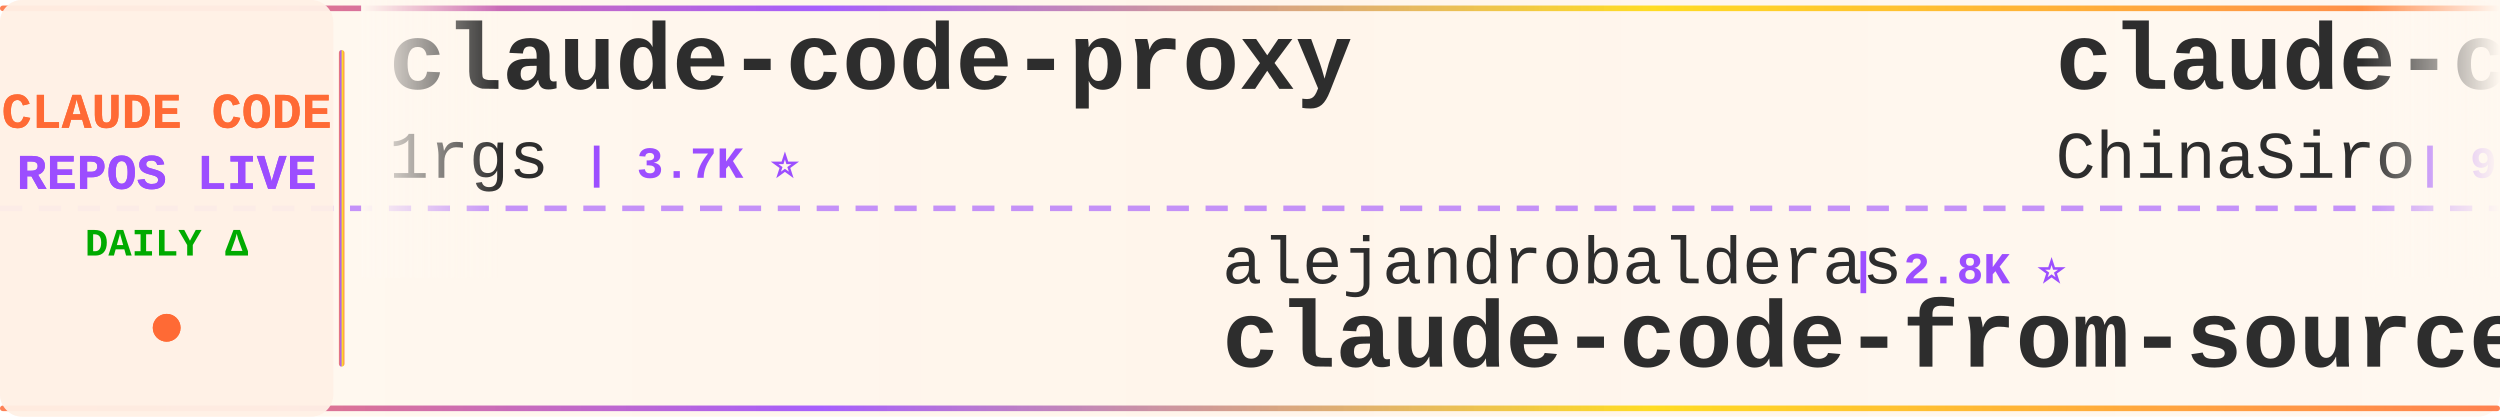
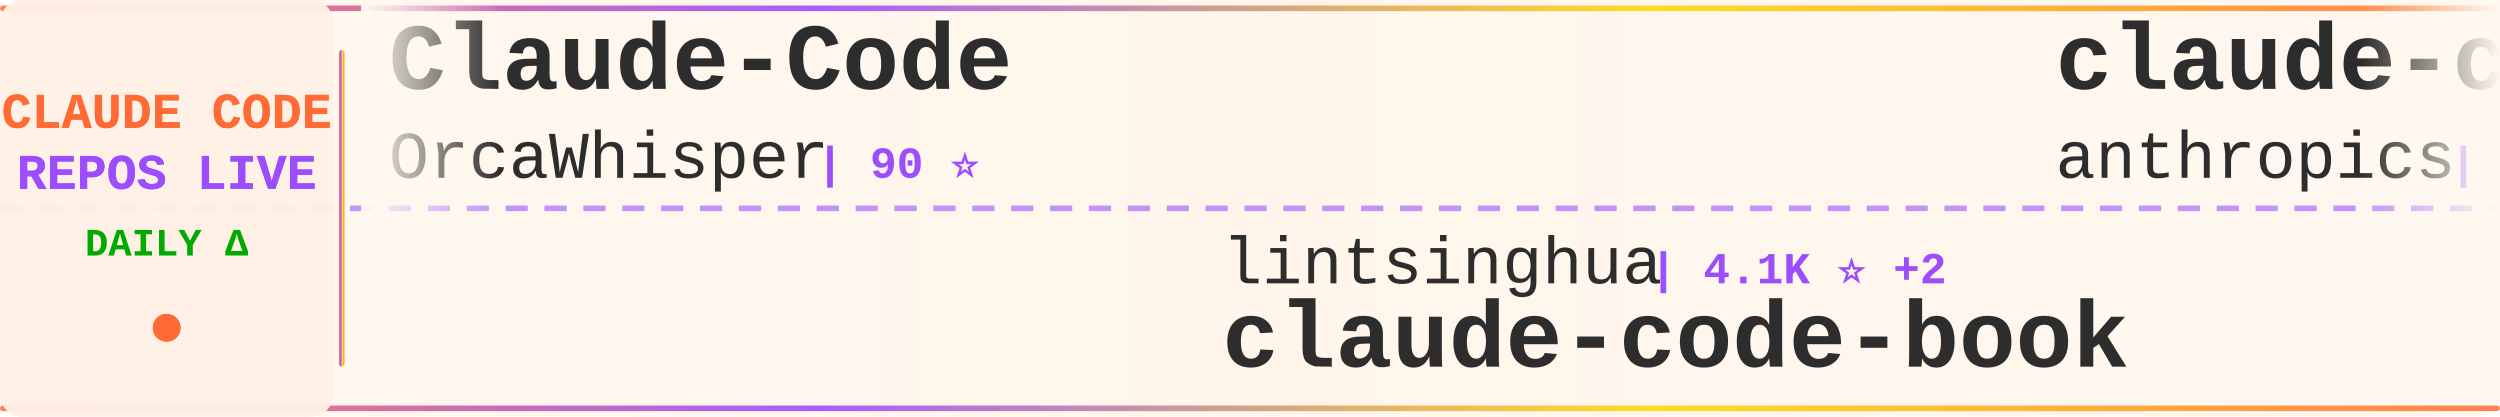
<svg xmlns="http://www.w3.org/2000/svg" width="900" height="150">
  <defs>
    <linearGradient id="tickerBg" x1="0%" y1="0%" x2="100%" y2="0%">
      <stop offset="0%" style="stop-color:#fff8f0;stop-opacity:0.98" />
      <stop offset="50%" style="stop-color:#fff5eb;stop-opacity:1" />
      <stop offset="100%" style="stop-color:#fff8f0;stop-opacity:0.98" />
    </linearGradient>
    <linearGradient id="borderGrad" x1="0%" y1="0%" x2="100%" y2="0%">
      <stop offset="0%" style="stop-color:#FF6B35;stop-opacity:0.85">
        <animate attributeName="stop-opacity" values="0.85;1;0.85" dur="2s" repeatCount="indefinite" />
      </stop>
      <stop offset="33%" style="stop-color:#9C4EFF;stop-opacity:0.9">
        <animate attributeName="stop-opacity" values="0.9;1;0.9" dur="2.2s" repeatCount="indefinite" />
      </stop>
      <stop offset="66%" style="stop-color:#FFD700;stop-opacity:0.85">
        <animate attributeName="stop-opacity" values="0.85;1;0.85" dur="1.8s" repeatCount="indefinite" />
      </stop>
      <stop offset="100%" style="stop-color:#FF6B35;stop-opacity:0.85">
        <animate attributeName="stop-opacity" values="0.85;1;0.85" dur="2s" repeatCount="indefinite" />
      </stop>
    </linearGradient>
    <filter id="textGlow">
      <feGaussianBlur stdDeviation="0.15" result="coloredBlur" />
      <feMerge>
        <feMergeNode in="coloredBlur" />
        <feMergeNode in="SourceGraphic" />
      </feMerge>
    </filter>
    <filter id="metricGlow">
      <feGaussianBlur stdDeviation="0.2" result="coloredBlur" />
      <feMerge>
        <feMergeNode in="coloredBlur" />
        <feMergeNode in="SourceGraphic" />
      </feMerge>
    </filter>
    <linearGradient id="leftFade" x1="0%" y1="0%" x2="100%" y2="0%">
      <stop offset="0%" style="stop-color:#fff8f0;stop-opacity:1" />
      <stop offset="100%" style="stop-color:#fff8f0;stop-opacity:0" />
    </linearGradient>
    <linearGradient id="rightFade" x1="0%" y1="0%" x2="100%" y2="0%">
      <stop offset="0%" style="stop-color:#fff8f0;stop-opacity:0" />
      <stop offset="100%" style="stop-color:#fff8f0;stop-opacity:1" />
    </linearGradient>
  </defs>
  <rect width="900" height="150" fill="url(#tickerBg)" rx="8" />
  <rect x="0" y="2" width="900" height="2" fill="url(#borderGrad)" rx="1" />
  <rect x="0" y="146" width="900" height="2" fill="url(#borderGrad)" rx="1" />
  <line x1="0" y1="75" x2="900" y2="75" stroke="#9C4EFF" stroke-width="2" stroke-dasharray="8 6" opacity="0.6" />
  <rect x="0" y="0" width="120" height="150" fill="#fff0e6" opacity="0.95" rx="8" />
  <text x="60" y="46" font-family="'Courier New', monospace" font-size="18" font-weight="bold" fill="#FF6B35" text-anchor="middle" filter="url(#textGlow)">
    CLAUDE CODE
  </text>
  <text x="60" y="68" font-family="'Courier New', monospace" font-size="18" font-weight="bold" fill="#9C4EFF" text-anchor="middle" filter="url(#textGlow)">
    REPOS LIVE
  </text>
  <text x="60" y="92" font-family="'Courier New', monospace" font-size="14" font-weight="bold" fill="#00aa00" text-anchor="middle">
    DAILY Δ
  </text>
  <circle cx="60" cy="118" r="5" fill="#FF6B35" filter="url(#metricGlow)">
    <animate attributeName="r" values="4;6;4" dur="1.5s" repeatCount="indefinite" />
    <animate attributeName="opacity" values="0.6;1;0.6" dur="1.5s" repeatCount="indefinite" />
  </circle>
  <rect x="122" y="18" width="2" height="114" fill="url(#borderGrad)" rx="1" />
  <clipPath id="tickerClip">
    <rect x="130" y="0" width="770" height="150" />
  </clipPath>
  <g clip-path="url(#tickerClip)">
    <g id="tickerItems">
      <animateTransform attributeName="transform" attributeType="XML" type="translate" from="0 0" to="-3000 0" dur="54s" repeatCount="indefinite" />
      <g transform="translate(0, 0)">
-         <text x="140" y="32" font-family="'Courier New', monospace" font-size="34" font-weight="bold" fill="#2d2d2d">claude-code-proxy</text>
-         <text x="140" y="64" font-family="'Courier New', monospace" font-size="24" font-weight="normal" fill="#2d2d2d" opacity="1.0">1rgs</text>
-         <text x="210" y="64" font-family="'Courier New', monospace" font-size="16" font-weight="bold" fill="#9C4EFF"> | 3.7K ⭐</text>
+         <text x="140" y="32" font-family="'Courier New', monospace" font-size="34" font-weight="bold" fill="#2d2d2d">Claude-Code</text>
+         <text x="140" y="64" font-family="'Courier New', monospace" font-size="24" font-weight="normal" fill="#2d2d2d" opacity="1.0">OrcaWhisper</text>
+         <text x="294" y="64" font-family="'Courier New', monospace" font-size="16" font-weight="bold" fill="#9C4EFF"> | 90 ⭐</text>
      </g>
      <g transform="translate(300, 0)">
-         <text x="140" y="102" font-family="'Courier New', monospace" font-size="24" font-weight="normal" fill="#2d2d2d" opacity="1.0">alejandrobalderas</text>
-         <text x="366" y="102" font-family="'Courier New', monospace" font-size="16" font-weight="bold" fill="#9C4EFF"> | 2.8K ⭐</text>
-         <text x="140" y="132" font-family="'Courier New', monospace" font-size="34" font-weight="bold" fill="#2d2d2d">claude-code-from-source</text>
+         <text x="140" y="102" font-family="'Courier New', monospace" font-size="24" font-weight="normal" fill="#2d2d2d" opacity="1.0">lintsinghua</text>
+         <text x="294" y="102" font-family="'Courier New', monospace" font-size="16" font-weight="bold" fill="#9C4EFF"> | 4.1K ⭐ +2</text>
+         <text x="140" y="132" font-family="'Courier New', monospace" font-size="34" font-weight="bold" fill="#2d2d2d">claude-code-book</text>
      </g>
      <g transform="translate(600, 0)">
-         <text x="140" y="32" font-family="'Courier New', monospace" font-size="34" font-weight="bold" fill="#2d2d2d">claude-code-sourcemap</text>
-         <text x="140" y="64" font-family="'Courier New', monospace" font-size="24" font-weight="normal" fill="#2d2d2d" opacity="1.0">ChinaSiro</text>
-         <text x="270" y="64" font-family="'Courier New', monospace" font-size="16" font-weight="bold" fill="#9C4EFF"> | 9.6K ⭐</text>
+         <text x="140" y="32" font-family="'Courier New', monospace" font-size="34" font-weight="bold" fill="#2d2d2d">claude-code-base-action</text>
+         <text x="140" y="64" font-family="'Courier New', monospace" font-size="24" font-weight="normal" fill="#2d2d2d" opacity="1.0">anthropics</text>
+         <text x="282" y="64" font-family="'Courier New', monospace" font-size="16" font-weight="bold" fill="#9C4EFF"> | 948 ⭐</text>
      </g>
      <g transform="translate(900, 0)">
-         <text x="140" y="102" font-family="'Courier New', monospace" font-size="24" font-weight="normal" fill="#2d2d2d" opacity="1.0">RichardAtCT</text>
-         <text x="294" y="102" font-family="'Courier New', monospace" font-size="16" font-weight="bold" fill="#9C4EFF"> | 2.8K ⭐ +1</text>
-         <text x="140" y="132" font-family="'Courier New', monospace" font-size="34" font-weight="bold" fill="#2d2d2d">claude-code-telegram</text>
+         <text x="140" y="102" font-family="'Courier New', monospace" font-size="24" font-weight="normal" fill="#2d2d2d" opacity="1.0">tanbiralam</text>
+         <text x="282" y="102" font-family="'Courier New', monospace" font-size="16" font-weight="bold" fill="#9C4EFF"> | 2.2K ⭐</text>
+         <text x="140" y="132" font-family="'Courier New', monospace" font-size="34" font-weight="bold" fill="#2d2d2d">claude-code</text>
      </g>
      <g transform="translate(1200, 0)">
-         <text x="140" y="32" font-family="'Courier New', monospace" font-size="34" font-weight="bold" fill="#2d2d2d">claude-code-reverse</text>
-         <text x="140" y="64" font-family="'Courier New', monospace" font-size="24" font-weight="normal" fill="#2d2d2d" opacity="1.0">Yuyz0112</text>
-         <text x="258" y="64" font-family="'Courier New', monospace" font-size="16" font-weight="bold" fill="#9C4EFF"> | 2.4K ⭐</text>
+         <text x="140" y="32" font-family="'Courier New', monospace" font-size="34" font-weight="bold" fill="#2d2d2d">claude_codex_bridge</text>
+         <text x="140" y="64" font-family="'Courier New', monospace" font-size="24" font-weight="normal" fill="#2d2d2d" opacity="1.0">SeemSeam</text>
+         <text x="258" y="64" font-family="'Courier New', monospace" font-size="16" font-weight="bold" fill="#9C4EFF"> | 3.4K ⭐ +13</text>
      </g>
      <g transform="translate(1500, 0)">
-         <text x="140" y="102" font-family="'Courier New', monospace" font-size="24" font-weight="normal" fill="#2d2d2d" opacity="1.0">oboard</text>
-         <text x="234" y="102" font-family="'Courier New', monospace" font-size="16" font-weight="bold" fill="#9C4EFF"> | 3.3K ⭐</text>
-         <text x="140" y="132" font-family="'Courier New', monospace" font-size="34" font-weight="bold" fill="#2d2d2d">claude-code-rev</text>
+         <text x="140" y="102" font-family="'Courier New', monospace" font-size="24" font-weight="normal" fill="#2d2d2d" opacity="1.0">centminmod</text>
+         <text x="282" y="102" font-family="'Courier New', monospace" font-size="16" font-weight="bold" fill="#9C4EFF"> | 2.6K ⭐ +2</text>
+         <text x="140" y="132" font-family="'Courier New', monospace" font-size="34" font-weight="bold" fill="#2d2d2d">my-claude-code-setup</text>
      </g>
      <g transform="translate(1800, 0)">
-         <text x="140" y="32" font-family="'Courier New', monospace" font-size="34" font-weight="bold" fill="#2d2d2d">claude-code-guide</text>
-         <text x="140" y="64" font-family="'Courier New', monospace" font-size="24" font-weight="normal" fill="#2d2d2d" opacity="1.0">Cranot</text>
-         <text x="234" y="64" font-family="'Courier New', monospace" font-size="16" font-weight="bold" fill="#9C4EFF"> | 2.9K ⭐</text>
+         <text x="140" y="32" font-family="'Courier New', monospace" font-size="34" font-weight="bold" fill="#2d2d2d">claude-code</text>
+         <text x="140" y="64" font-family="'Courier New', monospace" font-size="24" font-weight="normal" fill="#2d2d2d" opacity="1.0">anthropics</text>
+         <text x="282" y="64" font-family="'Courier New', monospace" font-size="16" font-weight="bold" fill="#9C4EFF"> | 141.7K ⭐ +40</text>
      </g>
      <g transform="translate(2100, 0)">
-         <text x="140" y="102" font-family="'Courier New', monospace" font-size="24" font-weight="normal" fill="#2d2d2d" opacity="1.0">ponponon</text>
-         <text x="258" y="102" font-family="'Courier New', monospace" font-size="16" font-weight="bold" fill="#9C4EFF"> | 2.3K ⭐</text>
-         <text x="140" y="132" font-family="'Courier New', monospace" font-size="34" font-weight="bold" fill="#2d2d2d">claude_code_src</text>
+         <text x="140" y="102" font-family="'Courier New', monospace" font-size="24" font-weight="normal" fill="#2d2d2d" opacity="1.0">anthropics</text>
+         <text x="282" y="102" font-family="'Courier New', monospace" font-size="16" font-weight="bold" fill="#9C4EFF"> | 5.9K ⭐ -1</text>
+         <text x="140" y="132" font-family="'Courier New', monospace" font-size="34" font-weight="bold" fill="#2d2d2d">claude-code-security-rev...</text>
      </g>
      <g transform="translate(2400, 0)">
-         <text x="140" y="32" font-family="'Courier New', monospace" font-size="34" font-weight="bold" fill="#2d2d2d">ClaudeCode</text>
-         <text x="140" y="64" font-family="'Courier New', monospace" font-size="24" font-weight="normal" fill="#2d2d2d" opacity="1.0">guanshan</text>
-         <text x="258" y="64" font-family="'Courier New', monospace" font-size="16" font-weight="bold" fill="#9C4EFF"> | 61 ⭐</text>
+         <text x="140" y="32" font-family="'Courier New', monospace" font-size="34" font-weight="bold" fill="#2d2d2d">claude-code-guide</text>
+         <text x="140" y="64" font-family="'Courier New', monospace" font-size="24" font-weight="normal" fill="#2d2d2d" opacity="1.0">zebbern</text>
+         <text x="246" y="64" font-family="'Courier New', monospace" font-size="16" font-weight="bold" fill="#9C4EFF"> | 4.6K ⭐ +1</text>
      </g>
      <g transform="translate(2700, 0)">
-         <text x="140" y="102" font-family="'Courier New', monospace" font-size="24" font-weight="normal" fill="#2d2d2d" opacity="1.0">JrCx7scC</text>
-         <text x="258" y="102" font-family="'Courier New', monospace" font-size="16" font-weight="bold" fill="#9C4EFF"> | 373 ⭐</text>
-         <text x="140" y="132" font-family="'Courier New', monospace" font-size="34" font-weight="bold" fill="#2d2d2d">claude-code-source</text>
+         <text x="140" y="102" font-family="'Courier New', monospace" font-size="24" font-weight="normal" fill="#2d2d2d" opacity="1.0">VineeTagarwaL-code</text>
+         <text x="378" y="102" font-family="'Courier New', monospace" font-size="16" font-weight="bold" fill="#9C4EFF"> | 273 ⭐</text>
+         <text x="140" y="132" font-family="'Courier New', monospace" font-size="34" font-weight="bold" fill="#2d2d2d">claude-code</text>
      </g>
      <g transform="translate(3000, 0)">
-         <text x="140" y="32" font-family="'Courier New', monospace" font-size="34" font-weight="bold" fill="#2d2d2d">claude-code-proxy</text>
-         <text x="140" y="64" font-family="'Courier New', monospace" font-size="24" font-weight="normal" fill="#2d2d2d" opacity="1.0">1rgs</text>
-         <text x="210" y="64" font-family="'Courier New', monospace" font-size="16" font-weight="bold" fill="#9C4EFF"> | 3.7K ⭐</text>
+         <text x="140" y="32" font-family="'Courier New', monospace" font-size="34" font-weight="bold" fill="#2d2d2d">Claude-Code</text>
+         <text x="140" y="64" font-family="'Courier New', monospace" font-size="24" font-weight="normal" fill="#2d2d2d" opacity="1.0">OrcaWhisper</text>
+         <text x="294" y="64" font-family="'Courier New', monospace" font-size="16" font-weight="bold" fill="#9C4EFF"> | 90 ⭐</text>
      </g>
      <g transform="translate(3300, 0)">
-         <text x="140" y="102" font-family="'Courier New', monospace" font-size="24" font-weight="normal" fill="#2d2d2d" opacity="1.0">alejandrobalderas</text>
-         <text x="366" y="102" font-family="'Courier New', monospace" font-size="16" font-weight="bold" fill="#9C4EFF"> | 2.8K ⭐</text>
-         <text x="140" y="132" font-family="'Courier New', monospace" font-size="34" font-weight="bold" fill="#2d2d2d">claude-code-from-source</text>
+         <text x="140" y="102" font-family="'Courier New', monospace" font-size="24" font-weight="normal" fill="#2d2d2d" opacity="1.0">lintsinghua</text>
+         <text x="294" y="102" font-family="'Courier New', monospace" font-size="16" font-weight="bold" fill="#9C4EFF"> | 4.1K ⭐ +2</text>
+         <text x="140" y="132" font-family="'Courier New', monospace" font-size="34" font-weight="bold" fill="#2d2d2d">claude-code-book</text>
      </g>
      <g transform="translate(3600, 0)">
-         <text x="140" y="32" font-family="'Courier New', monospace" font-size="34" font-weight="bold" fill="#2d2d2d">claude-code-sourcemap</text>
-         <text x="140" y="64" font-family="'Courier New', monospace" font-size="24" font-weight="normal" fill="#2d2d2d" opacity="1.0">ChinaSiro</text>
-         <text x="270" y="64" font-family="'Courier New', monospace" font-size="16" font-weight="bold" fill="#9C4EFF"> | 9.6K ⭐</text>
+         <text x="140" y="32" font-family="'Courier New', monospace" font-size="34" font-weight="bold" fill="#2d2d2d">claude-code-base-action</text>
+         <text x="140" y="64" font-family="'Courier New', monospace" font-size="24" font-weight="normal" fill="#2d2d2d" opacity="1.0">anthropics</text>
+         <text x="282" y="64" font-family="'Courier New', monospace" font-size="16" font-weight="bold" fill="#9C4EFF"> | 948 ⭐</text>
      </g>
      <g transform="translate(3900, 0)">
-         <text x="140" y="102" font-family="'Courier New', monospace" font-size="24" font-weight="normal" fill="#2d2d2d" opacity="1.0">RichardAtCT</text>
-         <text x="294" y="102" font-family="'Courier New', monospace" font-size="16" font-weight="bold" fill="#9C4EFF"> | 2.8K ⭐ +1</text>
-         <text x="140" y="132" font-family="'Courier New', monospace" font-size="34" font-weight="bold" fill="#2d2d2d">claude-code-telegram</text>
+         <text x="140" y="102" font-family="'Courier New', monospace" font-size="24" font-weight="normal" fill="#2d2d2d" opacity="1.0">tanbiralam</text>
+         <text x="282" y="102" font-family="'Courier New', monospace" font-size="16" font-weight="bold" fill="#9C4EFF"> | 2.2K ⭐</text>
+         <text x="140" y="132" font-family="'Courier New', monospace" font-size="34" font-weight="bold" fill="#2d2d2d">claude-code</text>
      </g>
    </g>
  </g>
  <rect x="130" y="0" width="50" height="100" fill="url(#leftFade)" />
  <rect x="850" y="0" width="50" height="100" fill="url(#rightFade)" />
</svg>
